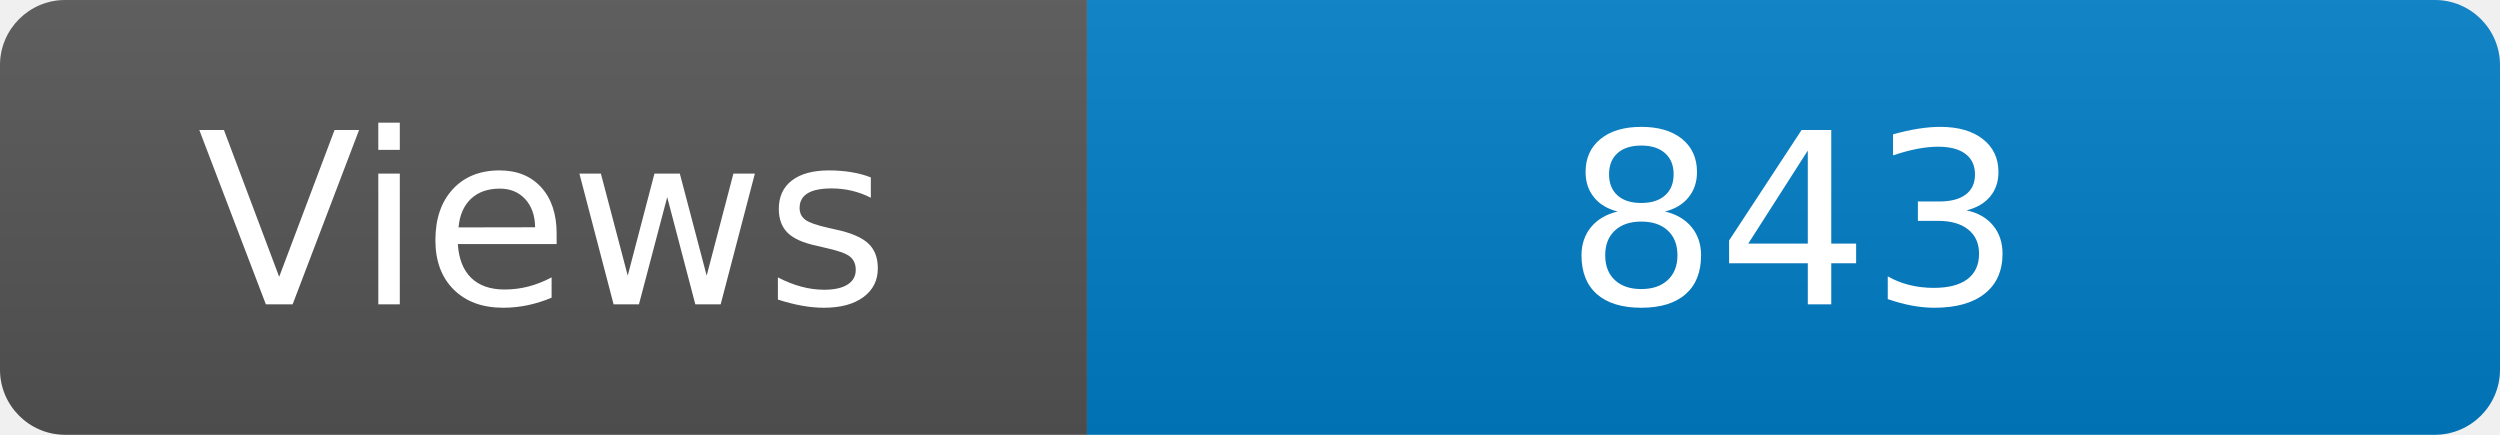
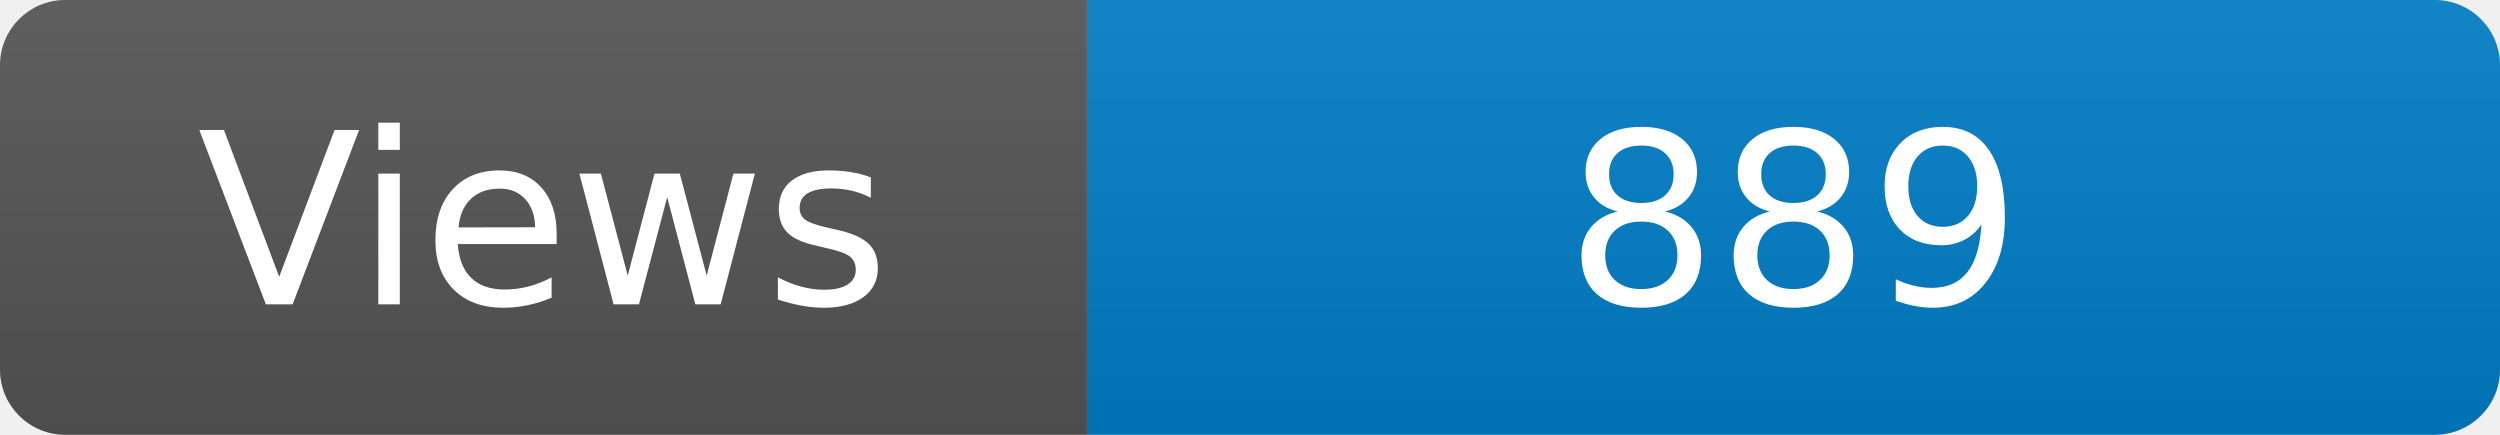
<svg xmlns="http://www.w3.org/2000/svg" width="115" height="20" role="img" aria-label="Maintained?: yes">
  <linearGradient id="s" x2="0" y2="100%">
    <stop offset="0" stop-color="#bbb" stop-opacity=".1" />
    <stop offset="1" stop-opacity=".1" />
  </linearGradient>
  <clipPath id="r">
    <rect width="115" height="20" rx="3" fill="#fff" />
  </clipPath>
  <g clip-path="url(#r)">
    <rect width="50" height="20" fill="#555" />
    <rect x="50" width="160" height="20" fill="#007ec6" />
    <rect width="115" height="20" fill="url(#s)" />
  </g>
  <g fill="#fff" text-anchor="middle" font-family="Verdana,Geneva,DejaVu Sans,sans-serif" font-size="110">
    <text x="250" y="140" transform="scale(.1)" fill="#fff">Views</text>
-     <text x="825" y="140" transform="scale(.1)" fill="#fff">843</text>
+     <text x="825" y="140" transform="scale(.1)" fill="#fff">889</text>
  </g>
</svg>
